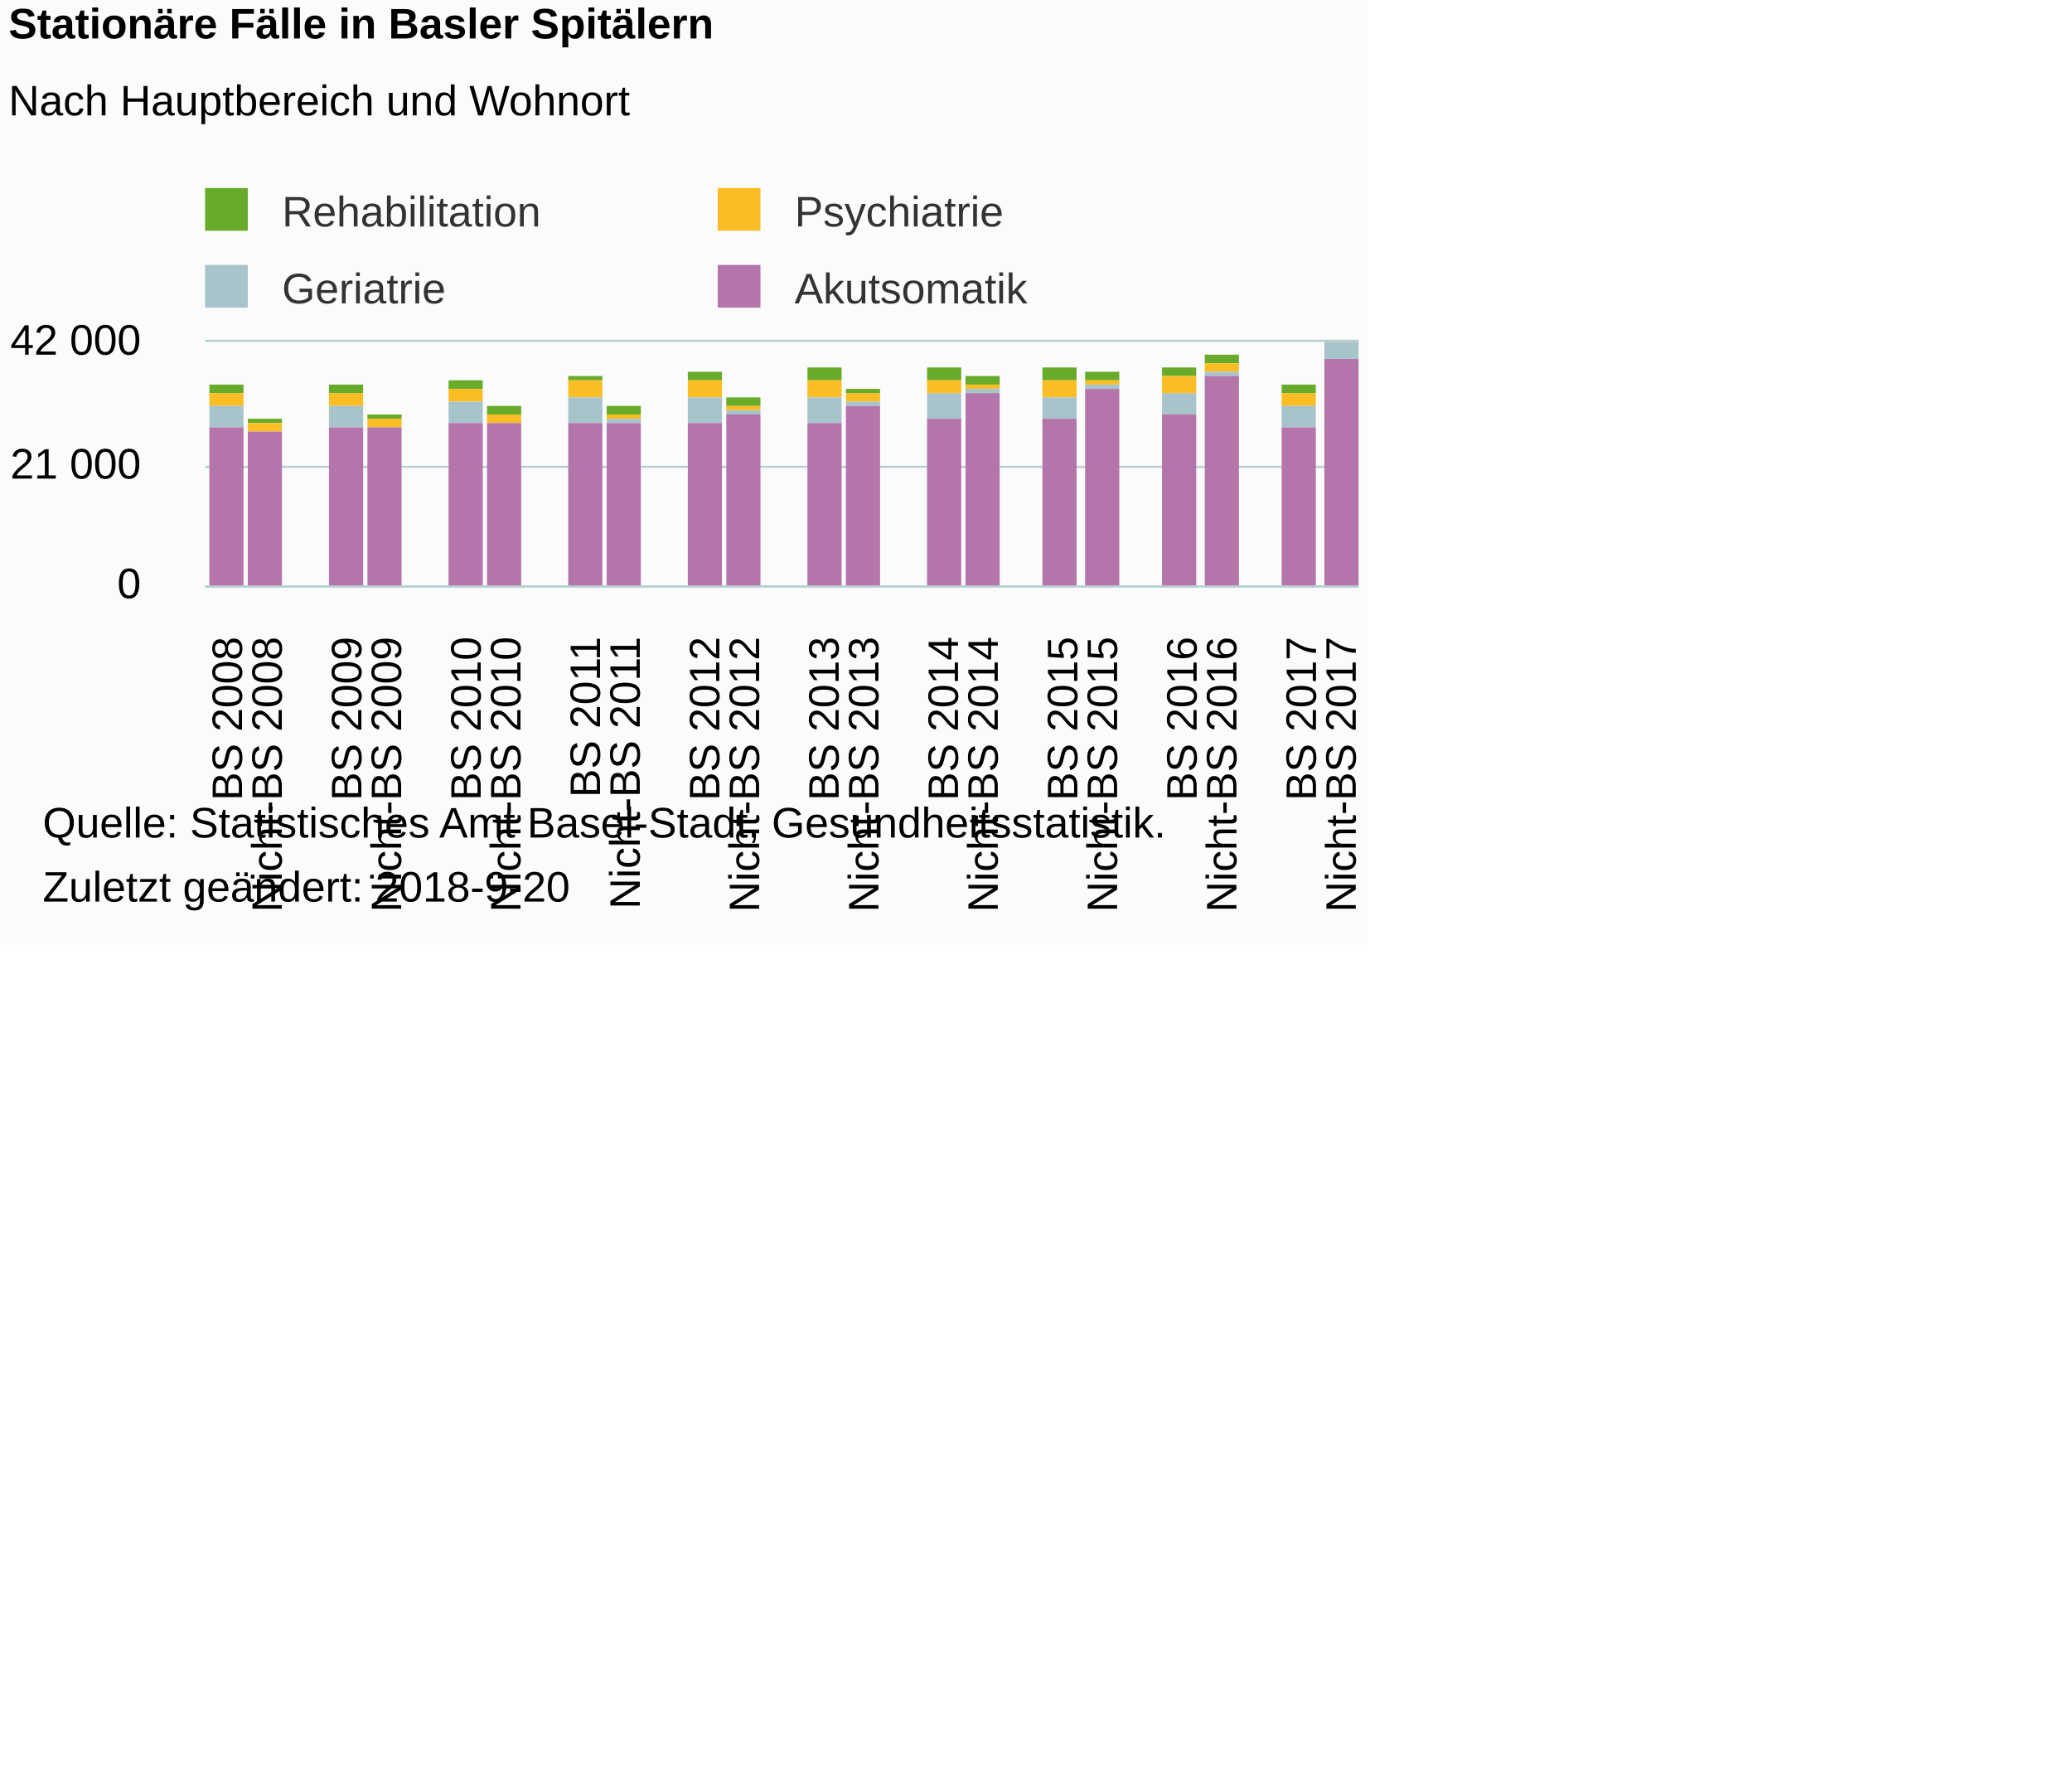
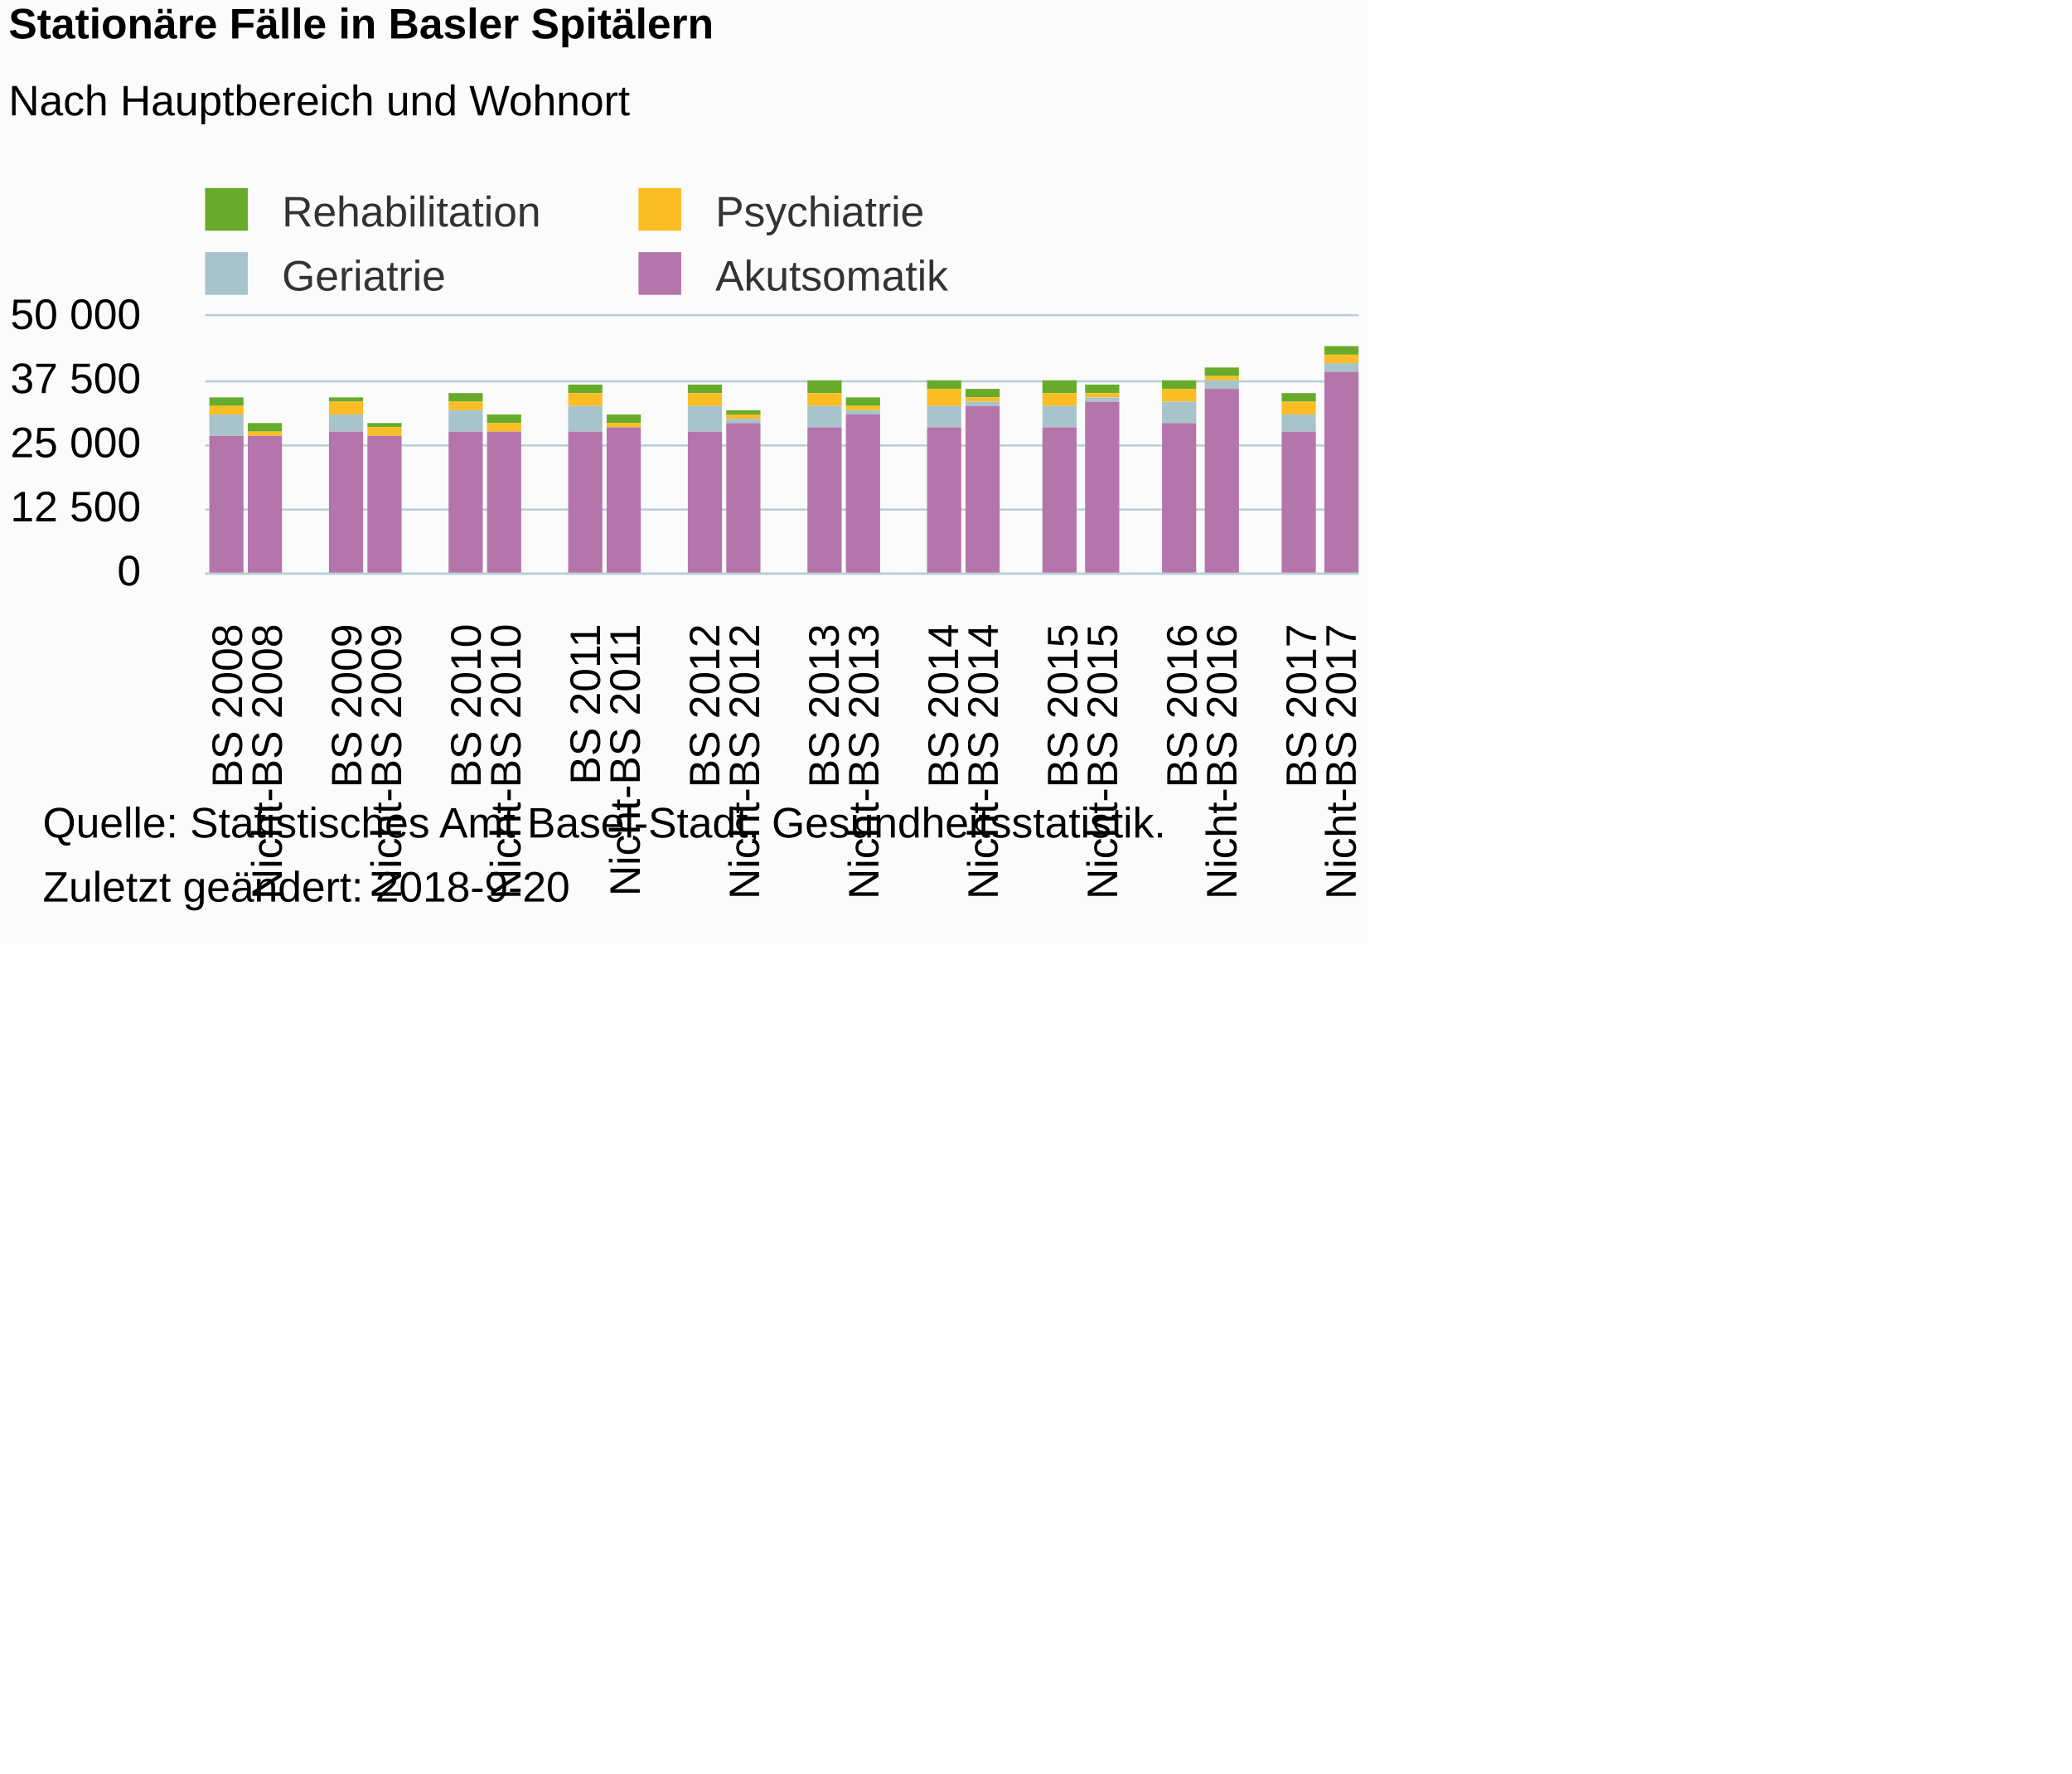
<svg xmlns="http://www.w3.org/2000/svg" version="1.1" class="highcharts-root" style="font-family:Arial;font-size:12px;" viewBox="0 0 485 415">
  <defs>
-     <clipPath id="highcharts-vtt0fea-6">
-       <rect x="0" y="0" width="270" height="57" fill="none" />
+     <clipPath id="highcharts-6i2llza-6">
+       <rect x="0" y="0" width="270" height="60" fill="none" />
    </clipPath>
-     <clipPath id="highcharts-vtt0fea-7">
-       <rect x="0" y="0" width="270" height="57" fill="none" />
+     <clipPath id="highcharts-6i2llza-7">
+       <rect x="0" y="0" width="270" height="60" fill="none" />
    </clipPath>
  </defs>
  <rect fill="#fbfbfb" class="highcharts-background" x="0" y="0" width="320" height="221" rx="0" ry="0" />
-   <rect fill="none" class="highcharts-plot-background" x="48" y="80" width="270" height="57" />
+   <rect fill="none" class="highcharts-plot-background" x="48" y="74" width="270" height="60" />
  <g class="highcharts-pane-group" data-z-index="0" />
  <g class="highcharts-grid highcharts-xaxis-grid " data-z-index="1">
-     <path fill="none" data-z-index="1" class="highcharts-grid-line" d="M 56.5 80 L 56.5 137" opacity="1" />
-     <path fill="none" data-z-index="1" class="highcharts-grid-line" d="M 66.5 80 L 66.5 137" opacity="1" />
-     <path fill="none" data-z-index="1" class="highcharts-grid-line" d="M 75.5 80 L 75.5 137" opacity="1" />
-     <path fill="none" data-z-index="1" class="highcharts-grid-line" d="M 84.5 80 L 84.5 137" opacity="1" />
-     <path fill="none" data-z-index="1" class="highcharts-grid-line" d="M 94.5 80 L 94.5 137" opacity="1" />
-     <path fill="none" data-z-index="1" class="highcharts-grid-line" d="M 103.5 80 L 103.5 137" opacity="1" />
-     <path fill="none" data-z-index="1" class="highcharts-grid-line" d="M 112.5 80 L 112.5 137" opacity="1" />
-     <path fill="none" data-z-index="1" class="highcharts-grid-line" d="M 121.5 80 L 121.5 137" opacity="1" />
-     <path fill="none" data-z-index="1" class="highcharts-grid-line" d="M 131.5 80 L 131.5 137" opacity="1" />
-     <path fill="none" data-z-index="1" class="highcharts-grid-line" d="M 140.5 80 L 140.5 137" opacity="1" />
-     <path fill="none" data-z-index="1" class="highcharts-grid-line" d="M 149.5 80 L 149.5 137" opacity="1" />
-     <path fill="none" data-z-index="1" class="highcharts-grid-line" d="M 159.5 80 L 159.5 137" opacity="1" />
-     <path fill="none" data-z-index="1" class="highcharts-grid-line" d="M 168.5 80 L 168.5 137" opacity="1" />
-     <path fill="none" data-z-index="1" class="highcharts-grid-line" d="M 177.5 80 L 177.5 137" opacity="1" />
-     <path fill="none" data-z-index="1" class="highcharts-grid-line" d="M 187.5 80 L 187.5 137" opacity="1" />
-     <path fill="none" data-z-index="1" class="highcharts-grid-line" d="M 196.5 80 L 196.5 137" opacity="1" />
-     <path fill="none" data-z-index="1" class="highcharts-grid-line" d="M 205.5 80 L 205.5 137" opacity="1" />
-     <path fill="none" data-z-index="1" class="highcharts-grid-line" d="M 215.5 80 L 215.5 137" opacity="1" />
-     <path fill="none" data-z-index="1" class="highcharts-grid-line" d="M 224.5 80 L 224.5 137" opacity="1" />
-     <path fill="none" data-z-index="1" class="highcharts-grid-line" d="M 233.5 80 L 233.5 137" opacity="1" />
-     <path fill="none" data-z-index="1" class="highcharts-grid-line" d="M 243.5 80 L 243.5 137" opacity="1" />
-     <path fill="none" data-z-index="1" class="highcharts-grid-line" d="M 252.5 80 L 252.5 137" opacity="1" />
-     <path fill="none" data-z-index="1" class="highcharts-grid-line" d="M 261.5 80 L 261.5 137" opacity="1" />
-     <path fill="none" data-z-index="1" class="highcharts-grid-line" d="M 270.5 80 L 270.5 137" opacity="1" />
-     <path fill="none" data-z-index="1" class="highcharts-grid-line" d="M 280.5 80 L 280.5 137" opacity="1" />
-     <path fill="none" data-z-index="1" class="highcharts-grid-line" d="M 289.5 80 L 289.5 137" opacity="1" />
-     <path fill="none" data-z-index="1" class="highcharts-grid-line" d="M 298.5 80 L 298.5 137" opacity="1" />
-     <path fill="none" data-z-index="1" class="highcharts-grid-line" d="M 308.5 80 L 308.5 137" opacity="1" />
-     <path fill="none" data-z-index="1" class="highcharts-grid-line" d="M 317.5 80 L 317.5 137" opacity="1" />
-     <path fill="none" data-z-index="1" class="highcharts-grid-line" d="M 47.5 80 L 47.5 137" opacity="1" />
+     <path fill="none" data-z-index="1" class="highcharts-grid-line" d="M 56.5 74 L 56.5 134" opacity="1" />
+     <path fill="none" data-z-index="1" class="highcharts-grid-line" d="M 66.5 74 L 66.5 134" opacity="1" />
+     <path fill="none" data-z-index="1" class="highcharts-grid-line" d="M 75.5 74 L 75.5 134" opacity="1" />
+     <path fill="none" data-z-index="1" class="highcharts-grid-line" d="M 84.5 74 L 84.5 134" opacity="1" />
+     <path fill="none" data-z-index="1" class="highcharts-grid-line" d="M 94.5 74 L 94.5 134" opacity="1" />
+     <path fill="none" data-z-index="1" class="highcharts-grid-line" d="M 103.5 74 L 103.5 134" opacity="1" />
+     <path fill="none" data-z-index="1" class="highcharts-grid-line" d="M 112.5 74 L 112.5 134" opacity="1" />
+     <path fill="none" data-z-index="1" class="highcharts-grid-line" d="M 121.5 74 L 121.5 134" opacity="1" />
+     <path fill="none" data-z-index="1" class="highcharts-grid-line" d="M 131.5 74 L 131.5 134" opacity="1" />
+     <path fill="none" data-z-index="1" class="highcharts-grid-line" d="M 140.5 74 L 140.5 134" opacity="1" />
+     <path fill="none" data-z-index="1" class="highcharts-grid-line" d="M 149.5 74 L 149.5 134" opacity="1" />
+     <path fill="none" data-z-index="1" class="highcharts-grid-line" d="M 159.5 74 L 159.5 134" opacity="1" />
+     <path fill="none" data-z-index="1" class="highcharts-grid-line" d="M 168.5 74 L 168.5 134" opacity="1" />
+     <path fill="none" data-z-index="1" class="highcharts-grid-line" d="M 177.5 74 L 177.5 134" opacity="1" />
+     <path fill="none" data-z-index="1" class="highcharts-grid-line" d="M 187.5 74 L 187.5 134" opacity="1" />
+     <path fill="none" data-z-index="1" class="highcharts-grid-line" d="M 196.5 74 L 196.5 134" opacity="1" />
+     <path fill="none" data-z-index="1" class="highcharts-grid-line" d="M 205.5 74 L 205.5 134" opacity="1" />
+     <path fill="none" data-z-index="1" class="highcharts-grid-line" d="M 215.5 74 L 215.5 134" opacity="1" />
+     <path fill="none" data-z-index="1" class="highcharts-grid-line" d="M 224.5 74 L 224.5 134" opacity="1" />
+     <path fill="none" data-z-index="1" class="highcharts-grid-line" d="M 233.5 74 L 233.5 134" opacity="1" />
+     <path fill="none" data-z-index="1" class="highcharts-grid-line" d="M 243.5 74 L 243.5 134" opacity="1" />
+     <path fill="none" data-z-index="1" class="highcharts-grid-line" d="M 252.5 74 L 252.5 134" opacity="1" />
+     <path fill="none" data-z-index="1" class="highcharts-grid-line" d="M 261.5 74 L 261.5 134" opacity="1" />
+     <path fill="none" data-z-index="1" class="highcharts-grid-line" d="M 270.5 74 L 270.5 134" opacity="1" />
+     <path fill="none" data-z-index="1" class="highcharts-grid-line" d="M 280.5 74 L 280.5 134" opacity="1" />
+     <path fill="none" data-z-index="1" class="highcharts-grid-line" d="M 289.5 74 L 289.5 134" opacity="1" />
+     <path fill="none" data-z-index="1" class="highcharts-grid-line" d="M 298.5 74 L 298.5 134" opacity="1" />
+     <path fill="none" data-z-index="1" class="highcharts-grid-line" d="M 308.5 74 L 308.5 134" opacity="1" />
+     <path fill="none" data-z-index="1" class="highcharts-grid-line" d="M 317.5 74 L 317.5 134" opacity="1" />
+     <path fill="none" data-z-index="1" class="highcharts-grid-line" d="M 47.5 74 L 47.5 134" opacity="1" />
  </g>
  <g class="highcharts-grid highcharts-yaxis-grid " data-z-index="1">
-     <path fill="none" stroke="#B9CFD7" stroke-width="0.5" data-z-index="1" class="highcharts-grid-line" d="M 48 137.25 L 318 137.25" opacity="1" />
-     <path fill="none" stroke="#B9CFD7" stroke-width="0.5" data-z-index="1" class="highcharts-grid-line" d="M 48 109.25 L 318 109.25" opacity="1" />
-     <path fill="none" stroke="#B9CFD7" stroke-width="0.5" data-z-index="1" class="highcharts-grid-line" d="M 48 79.75 L 318 79.75" opacity="1" />
-   </g>
-   <rect fill="none" class="highcharts-plot-border" data-z-index="1" x="48" y="80" width="270" height="57" />
+     <path fill="none" stroke="#B9CFD7" stroke-width="0.5" data-z-index="1" class="highcharts-grid-line" d="M 48 134.25 L 318 134.25" opacity="1" />
+     <path fill="none" stroke="#B9CFD7" stroke-width="0.5" data-z-index="1" class="highcharts-grid-line" d="M 48 119.25 L 318 119.25" opacity="1" />
+     <path fill="none" stroke="#B9CFD7" stroke-width="0.5" data-z-index="1" class="highcharts-grid-line" d="M 48 104.25 L 318 104.25" opacity="1" />
+     <path fill="none" stroke="#B9CFD7" stroke-width="0.5" data-z-index="1" class="highcharts-grid-line" d="M 48 89.25 L 318 89.25" opacity="1" />
+     <path fill="none" stroke="#B9CFD7" stroke-width="0.5" data-z-index="1" class="highcharts-grid-line" d="M 48 73.75 L 318 73.75" opacity="1" />
+   </g>
+   <rect fill="none" class="highcharts-plot-border" data-z-index="1" x="48" y="74" width="270" height="60" />
  <g class="highcharts-axis highcharts-xaxis " data-z-index="2">
-     <path fill="none" class="highcharts-axis-line" stroke="#B9CFD7" stroke-width="0.5" data-z-index="7" d="M 48 137.25 L 318 137.25" />
+     <path fill="none" class="highcharts-axis-line" stroke="#B9CFD7" stroke-width="0.5" data-z-index="7" d="M 48 134.25 L 318 134.25" />
  </g>
  <g class="highcharts-axis highcharts-yaxis " data-z-index="2">
-     <path fill="none" class="highcharts-axis-line" data-z-index="7" d="M 48 80 L 48 137" />
+     <path fill="none" class="highcharts-axis-line" data-z-index="7" d="M 48 74 L 48 134" />
  </g>
  <g class="highcharts-series-group" data-z-index="3">
-     <g data-z-index="0.1" class="highcharts-series highcharts-series-0 highcharts-column-series " transform="translate(48,80) scale(1 1)" clip-path="url(#highcharts-vtt0fea-7)">
-       <rect x="1" y="10" width="8" height="2" fill="#68AB2B" class="highcharts-point" />
-       <rect x="10" y="18" width="8" height="1" fill="#68AB2B" class="highcharts-point" />
-       <rect x="29" y="10" width="8" height="2" fill="#68AB2B" class="highcharts-point" />
-       <rect x="38" y="17" width="8" height="1" fill="#68AB2B" class="highcharts-point" />
-       <rect x="57" y="9" width="8" height="2" fill="#68AB2B" class="highcharts-point" />
-       <rect x="66" y="15" width="8" height="2" fill="#68AB2B" class="highcharts-point" />
-       <rect x="85" y="8" width="8" height="1" fill="#68AB2B" class="highcharts-point" />
-       <rect x="94" y="15" width="8" height="2" fill="#68AB2B" class="highcharts-point" />
-       <rect x="113" y="7" width="8" height="2" fill="#68AB2B" class="highcharts-point" />
-       <rect x="122" y="13" width="8" height="2" fill="#68AB2B" class="highcharts-point" />
-       <rect x="141" y="6" width="8" height="3" fill="#68AB2B" class="highcharts-point" />
-       <rect x="150" y="11" width="8" height="1" fill="#68AB2B" class="highcharts-point" />
-       <rect x="169" y="6" width="8" height="3" fill="#68AB2B" class="highcharts-point" />
-       <rect x="178" y="8" width="8" height="2" fill="#68AB2B" class="highcharts-point" />
-       <rect x="196" y="6" width="8" height="3" fill="#68AB2B" class="highcharts-point" />
-       <rect x="206" y="7" width="8" height="2" fill="#68AB2B" class="highcharts-point" />
-       <rect x="224" y="6" width="8" height="2" fill="#68AB2B" class="highcharts-point" />
-       <rect x="234" y="3" width="8" height="2" fill="#68AB2B" class="highcharts-point" />
-       <rect x="252" y="10" width="8" height="2" fill="#68AB2B" class="highcharts-point" />
-       <rect x="262" y="-3" width="8" height="2" fill="#68AB2B" class="highcharts-point" />
-     </g>
-     <g data-z-index="0.1" class="highcharts-markers highcharts-series-0 highcharts-column-series " transform="translate(48,80) scale(1 1)" clip-path="none" />
-     <g data-z-index="0.1" class="highcharts-series highcharts-series-1 highcharts-column-series " transform="translate(48,80) scale(1 1)" clip-path="url(#highcharts-vtt0fea-7)">
-       <rect x="1" y="12" width="8" height="3" fill="#fabd24" class="highcharts-point" />
-       <rect x="10" y="19" width="8" height="2" fill="#fabd24" class="highcharts-point" />
-       <rect x="29" y="12" width="8" height="3" fill="#fabd24" class="highcharts-point" />
-       <rect x="38" y="18" width="8" height="2" fill="#fabd24" class="highcharts-point" />
-       <rect x="57" y="11" width="8" height="3" fill="#fabd24" class="highcharts-point" />
-       <rect x="66" y="17" width="8" height="2" fill="#fabd24" class="highcharts-point" />
-       <rect x="85" y="9" width="8" height="4" fill="#fabd24" class="highcharts-point" />
-       <rect x="94" y="17" width="8" height="1" fill="#fabd24" class="highcharts-point" />
-       <rect x="113" y="9" width="8" height="4" fill="#fabd24" class="highcharts-point" />
-       <rect x="122" y="15" width="8" height="1" fill="#fabd24" class="highcharts-point" />
-       <rect x="141" y="9" width="8" height="4" fill="#fabd24" class="highcharts-point" />
-       <rect x="150" y="12" width="8" height="2" fill="#fabd24" class="highcharts-point" />
-       <rect x="169" y="9" width="8" height="3" fill="#fabd24" class="highcharts-point" />
-       <rect x="178" y="10" width="8" height="1" fill="#fabd24" class="highcharts-point" />
-       <rect x="196" y="9" width="8" height="4" fill="#fabd24" class="highcharts-point" />
-       <rect x="206" y="9" width="8" height="1" fill="#fabd24" class="highcharts-point" />
-       <rect x="224" y="8" width="8" height="4" fill="#fabd24" class="highcharts-point" />
-       <rect x="234" y="5" width="8" height="2" fill="#fabd24" class="highcharts-point" />
-       <rect x="252" y="12" width="8" height="3" fill="#fabd24" class="highcharts-point" />
-       <rect x="262" y="-1" width="8" height="2" fill="#fabd24" class="highcharts-point" />
-     </g>
-     <g data-z-index="0.1" class="highcharts-markers highcharts-series-1 highcharts-column-series " transform="translate(48,80) scale(1 1)" clip-path="none" />
-     <g data-z-index="0.1" class="highcharts-series highcharts-series-2 highcharts-column-series " transform="translate(48,80) scale(1 1)" clip-path="url(#highcharts-vtt0fea-7)">
-       <rect x="1" y="15" width="8" height="5" fill="#a8c4cb" class="highcharts-point" />
-       <rect x="10" y="21" width="8" height="0" fill="#a8c4cb" class="highcharts-point" />
-       <rect x="29" y="15" width="8" height="5" fill="#a8c4cb" class="highcharts-point" />
-       <rect x="38" y="20" width="8" height="0" fill="#a8c4cb" class="highcharts-point" />
-       <rect x="57" y="14" width="8" height="5" fill="#a8c4cb" class="highcharts-point" />
-       <rect x="66" y="19" width="8" height="0" fill="#a8c4cb" class="highcharts-point" />
-       <rect x="85" y="13" width="8" height="6" fill="#a8c4cb" class="highcharts-point" />
-       <rect x="94" y="18" width="8" height="1" fill="#a8c4cb" class="highcharts-point" />
-       <rect x="113" y="13" width="8" height="6" fill="#a8c4cb" class="highcharts-point" />
-       <rect x="122" y="16" width="8" height="1" fill="#a8c4cb" class="highcharts-point" />
-       <rect x="141" y="13" width="8" height="6" fill="#a8c4cb" class="highcharts-point" />
-       <rect x="150" y="14" width="8" height="1" fill="#a8c4cb" class="highcharts-point" />
-       <rect x="169" y="12" width="8" height="6" fill="#a8c4cb" class="highcharts-point" />
-       <rect x="178" y="11" width="8" height="1" fill="#a8c4cb" class="highcharts-point" />
-       <rect x="196" y="13" width="8" height="5" fill="#a8c4cb" class="highcharts-point" />
-       <rect x="206" y="10" width="8" height="1" fill="#a8c4cb" class="highcharts-point" />
-       <rect x="224" y="12" width="8" height="5" fill="#a8c4cb" class="highcharts-point" />
-       <rect x="234" y="7" width="8" height="1" fill="#a8c4cb" class="highcharts-point" />
-       <rect x="252" y="15" width="8" height="5" fill="#a8c4cb" class="highcharts-point" />
-       <rect x="262" y="0" width="8" height="4" fill="#a8c4cb" class="highcharts-point" />
-     </g>
-     <g data-z-index="0.1" class="highcharts-markers highcharts-series-2 highcharts-column-series " transform="translate(48,80) scale(1 1)" clip-path="none" />
-     <g data-z-index="0.1" class="highcharts-series highcharts-series-3 highcharts-column-series " transform="translate(48,80) scale(1 1)" clip-path="url(#highcharts-vtt0fea-7)">
-       <rect x="1" y="20" width="8" height="38" fill="#b475ab" class="highcharts-point" />
-       <rect x="10" y="21" width="8" height="37" fill="#b475ab" class="highcharts-point" />
-       <rect x="29" y="20" width="8" height="38" fill="#b475ab" class="highcharts-point" />
-       <rect x="38" y="20" width="8" height="38" fill="#b475ab" class="highcharts-point" />
-       <rect x="57" y="19" width="8" height="39" fill="#b475ab" class="highcharts-point" />
-       <rect x="66" y="19" width="8" height="39" fill="#b475ab" class="highcharts-point" />
-       <rect x="85" y="19" width="8" height="39" fill="#b475ab" class="highcharts-point" />
-       <rect x="94" y="19" width="8" height="39" fill="#b475ab" class="highcharts-point" />
-       <rect x="113" y="19" width="8" height="39" fill="#b475ab" class="highcharts-point" />
-       <rect x="122" y="17" width="8" height="41" fill="#b475ab" class="highcharts-point" />
-       <rect x="141" y="19" width="8" height="39" fill="#b475ab" class="highcharts-point" />
-       <rect x="150" y="15" width="8" height="43" fill="#b475ab" class="highcharts-point" />
-       <rect x="169" y="18" width="8" height="40" fill="#b475ab" class="highcharts-point" />
-       <rect x="178" y="12" width="8" height="46" fill="#b475ab" class="highcharts-point" />
-       <rect x="196" y="18" width="8" height="40" fill="#b475ab" class="highcharts-point" />
-       <rect x="206" y="11" width="8" height="47" fill="#b475ab" class="highcharts-point" />
-       <rect x="224" y="17" width="8" height="41" fill="#b475ab" class="highcharts-point" />
-       <rect x="234" y="8" width="8" height="50" fill="#b475ab" class="highcharts-point" />
-       <rect x="252" y="20" width="8" height="38" fill="#b475ab" class="highcharts-point" />
-       <rect x="262" y="4" width="8" height="54" fill="#b475ab" class="highcharts-point" />
-     </g>
-     <g data-z-index="0.1" class="highcharts-markers highcharts-series-3 highcharts-column-series " transform="translate(48,80) scale(1 1)" clip-path="none" />
+     <g data-z-index="0.1" class="highcharts-series highcharts-series-0 highcharts-column-series " transform="translate(48,74) scale(1 1)" clip-path="url(#highcharts-6i2llza-7)">
+       <rect x="1" y="19" width="8" height="2" fill="#68AB2B" class="highcharts-point" />
+       <rect x="10" y="25" width="8" height="2" fill="#68AB2B" class="highcharts-point" />
+       <rect x="29" y="19" width="8" height="1" fill="#68AB2B" class="highcharts-point" />
+       <rect x="38" y="25" width="8" height="1" fill="#68AB2B" class="highcharts-point" />
+       <rect x="57" y="18" width="8" height="2" fill="#68AB2B" class="highcharts-point" />
+       <rect x="66" y="23" width="8" height="2" fill="#68AB2B" class="highcharts-point" />
+       <rect x="85" y="16" width="8" height="2" fill="#68AB2B" class="highcharts-point" />
+       <rect x="94" y="23" width="8" height="2" fill="#68AB2B" class="highcharts-point" />
+       <rect x="113" y="16" width="8" height="2" fill="#68AB2B" class="highcharts-point" />
+       <rect x="122" y="22" width="8" height="1" fill="#68AB2B" class="highcharts-point" />
+       <rect x="141" y="15" width="8" height="3" fill="#68AB2B" class="highcharts-point" />
+       <rect x="150" y="19" width="8" height="2" fill="#68AB2B" class="highcharts-point" />
+       <rect x="169" y="15" width="8" height="2" fill="#68AB2B" class="highcharts-point" />
+       <rect x="178" y="17" width="8" height="2" fill="#68AB2B" class="highcharts-point" />
+       <rect x="196" y="15" width="8" height="3" fill="#68AB2B" class="highcharts-point" />
+       <rect x="206" y="16" width="8" height="2" fill="#68AB2B" class="highcharts-point" />
+       <rect x="224" y="15" width="8" height="2" fill="#68AB2B" class="highcharts-point" />
+       <rect x="234" y="12" width="8" height="2" fill="#68AB2B" class="highcharts-point" />
+       <rect x="252" y="18" width="8" height="2" fill="#68AB2B" class="highcharts-point" />
+       <rect x="262" y="7" width="8" height="2" fill="#68AB2B" class="highcharts-point" />
+     </g>
+     <g data-z-index="0.1" class="highcharts-markers highcharts-series-0 highcharts-column-series " transform="translate(48,74) scale(1 1)" clip-path="none" />
+     <g data-z-index="0.1" class="highcharts-series highcharts-series-1 highcharts-column-series " transform="translate(48,74) scale(1 1)" clip-path="url(#highcharts-6i2llza-7)">
+       <rect x="1" y="21" width="8" height="2" fill="#fabd24" class="highcharts-point" />
+       <rect x="10" y="27" width="8" height="1" fill="#fabd24" class="highcharts-point" />
+       <rect x="29" y="20" width="8" height="3" fill="#fabd24" class="highcharts-point" />
+       <rect x="38" y="26" width="8" height="2" fill="#fabd24" class="highcharts-point" />
+       <rect x="57" y="20" width="8" height="2" fill="#fabd24" class="highcharts-point" />
+       <rect x="66" y="25" width="8" height="2" fill="#fabd24" class="highcharts-point" />
+       <rect x="85" y="18" width="8" height="3" fill="#fabd24" class="highcharts-point" />
+       <rect x="94" y="25" width="8" height="1" fill="#fabd24" class="highcharts-point" />
+       <rect x="113" y="18" width="8" height="3" fill="#fabd24" class="highcharts-point" />
+       <rect x="122" y="23" width="8" height="1" fill="#fabd24" class="highcharts-point" />
+       <rect x="141" y="18" width="8" height="3" fill="#fabd24" class="highcharts-point" />
+       <rect x="150" y="21" width="8" height="1" fill="#fabd24" class="highcharts-point" />
+       <rect x="169" y="17" width="8" height="4" fill="#fabd24" class="highcharts-point" />
+       <rect x="178" y="19" width="8" height="1" fill="#fabd24" class="highcharts-point" />
+       <rect x="196" y="18" width="8" height="3" fill="#fabd24" class="highcharts-point" />
+       <rect x="206" y="18" width="8" height="1" fill="#fabd24" class="highcharts-point" />
+       <rect x="224" y="17" width="8" height="3" fill="#fabd24" class="highcharts-point" />
+       <rect x="234" y="14" width="8" height="1" fill="#fabd24" class="highcharts-point" />
+       <rect x="252" y="20" width="8" height="3" fill="#fabd24" class="highcharts-point" />
+       <rect x="262" y="9" width="8" height="2" fill="#fabd24" class="highcharts-point" />
+     </g>
+     <g data-z-index="0.1" class="highcharts-markers highcharts-series-1 highcharts-column-series " transform="translate(48,74) scale(1 1)" clip-path="none" />
+     <g data-z-index="0.1" class="highcharts-series highcharts-series-2 highcharts-column-series " transform="translate(48,74) scale(1 1)" clip-path="url(#highcharts-6i2llza-7)">
+       <rect x="1" y="23" width="8" height="5" fill="#a8c4cb" class="highcharts-point" />
+       <rect x="10" y="28" width="8" height="0" fill="#a8c4cb" class="highcharts-point" />
+       <rect x="29" y="23" width="8" height="4" fill="#a8c4cb" class="highcharts-point" />
+       <rect x="38" y="28" width="8" height="0" fill="#a8c4cb" class="highcharts-point" />
+       <rect x="57" y="22" width="8" height="5" fill="#a8c4cb" class="highcharts-point" />
+       <rect x="66" y="27" width="8" height="0" fill="#a8c4cb" class="highcharts-point" />
+       <rect x="85" y="21" width="8" height="6" fill="#a8c4cb" class="highcharts-point" />
+       <rect x="94" y="26" width="8" height="0" fill="#a8c4cb" class="highcharts-point" />
+       <rect x="113" y="21" width="8" height="6" fill="#a8c4cb" class="highcharts-point" />
+       <rect x="122" y="24" width="8" height="1" fill="#a8c4cb" class="highcharts-point" />
+       <rect x="141" y="21" width="8" height="5" fill="#a8c4cb" class="highcharts-point" />
+       <rect x="150" y="22" width="8" height="1" fill="#a8c4cb" class="highcharts-point" />
+       <rect x="169" y="21" width="8" height="5" fill="#a8c4cb" class="highcharts-point" />
+       <rect x="178" y="20" width="8" height="1" fill="#a8c4cb" class="highcharts-point" />
+       <rect x="196" y="21" width="8" height="5" fill="#a8c4cb" class="highcharts-point" />
+       <rect x="206" y="19" width="8" height="1" fill="#a8c4cb" class="highcharts-point" />
+       <rect x="224" y="20" width="8" height="5" fill="#a8c4cb" class="highcharts-point" />
+       <rect x="234" y="15" width="8" height="2" fill="#a8c4cb" class="highcharts-point" />
+       <rect x="252" y="23" width="8" height="4" fill="#a8c4cb" class="highcharts-point" />
+       <rect x="262" y="11" width="8" height="2" fill="#a8c4cb" class="highcharts-point" />
+     </g>
+     <g data-z-index="0.1" class="highcharts-markers highcharts-series-2 highcharts-column-series " transform="translate(48,74) scale(1 1)" clip-path="none" />
+     <g data-z-index="0.1" class="highcharts-series highcharts-series-3 highcharts-column-series " transform="translate(48,74) scale(1 1)" clip-path="url(#highcharts-6i2llza-7)">
+       <rect x="1" y="28" width="8" height="33" fill="#b475ab" class="highcharts-point" />
+       <rect x="10" y="28" width="8" height="33" fill="#b475ab" class="highcharts-point" />
+       <rect x="29" y="27" width="8" height="34" fill="#b475ab" class="highcharts-point" />
+       <rect x="38" y="28" width="8" height="33" fill="#b475ab" class="highcharts-point" />
+       <rect x="57" y="27" width="8" height="34" fill="#b475ab" class="highcharts-point" />
+       <rect x="66" y="27" width="8" height="34" fill="#b475ab" class="highcharts-point" />
+       <rect x="85" y="27" width="8" height="34" fill="#b475ab" class="highcharts-point" />
+       <rect x="94" y="26" width="8" height="35" fill="#b475ab" class="highcharts-point" />
+       <rect x="113" y="27" width="8" height="34" fill="#b475ab" class="highcharts-point" />
+       <rect x="122" y="25" width="8" height="36" fill="#b475ab" class="highcharts-point" />
+       <rect x="141" y="26" width="8" height="35" fill="#b475ab" class="highcharts-point" />
+       <rect x="150" y="23" width="8" height="38" fill="#b475ab" class="highcharts-point" />
+       <rect x="169" y="26" width="8" height="35" fill="#b475ab" class="highcharts-point" />
+       <rect x="178" y="21" width="8" height="40" fill="#b475ab" class="highcharts-point" />
+       <rect x="196" y="26" width="8" height="35" fill="#b475ab" class="highcharts-point" />
+       <rect x="206" y="20" width="8" height="41" fill="#b475ab" class="highcharts-point" />
+       <rect x="224" y="25" width="8" height="36" fill="#b475ab" class="highcharts-point" />
+       <rect x="234" y="17" width="8" height="44" fill="#b475ab" class="highcharts-point" />
+       <rect x="252" y="27" width="8" height="34" fill="#b475ab" class="highcharts-point" />
+       <rect x="262" y="13" width="8" height="48" fill="#b475ab" class="highcharts-point" />
+     </g>
+     <g data-z-index="0.1" class="highcharts-markers highcharts-series-3 highcharts-column-series " transform="translate(48,74) scale(1 1)" clip-path="none" />
  </g>
  <text x="2" text-anchor="start" class="highcharts-title" data-z-index="4" style="color:#000000;font-size:10px;font-weight:bold;fill:#000000;" y="9">
    <tspan>Stationäre Fälle in Basler Spitälern</tspan>
  </text>
  <text x="2" text-anchor="start" class="highcharts-subtitle" data-z-index="4" style="color:#000000;font-size:10px;font-weight:normal;font-family:Arial;fill:#000000;" y="27">
    <tspan>Nach Hauptbereich und Wohnort</tspan>
  </text>
  <g class="highcharts-legend" data-z-index="7" transform="translate(43,43)">
-     <rect fill="none" class="highcharts-legend-box" rx="0" ry="0" x="0" y="0" width="224" height="35" visibility="visible" />
+     <rect fill="none" class="highcharts-legend-box" rx="0" ry="0" x="0" y="0" width="186" height="29" visibility="visible" />
    <g data-z-index="1">
      <g>
        <g class="highcharts-legend-item highcharts-column-series highcharts-color-undefined highcharts-series-0" data-z-index="1" transform="translate(2,-3)">
          <text x="21" style="color:#333333;font-size:10px;font-weight:normal;cursor:pointer;fill:#333333;" text-anchor="start" data-z-index="2" y="13">
            <tspan>Rehabilitation</tspan>
          </text>
          <rect x="3" y="4" width="10" height="10" fill="#68AB2B" class="highcharts-point" data-z-index="3" />
        </g>
-         <g class="highcharts-legend-item highcharts-column-series highcharts-color-undefined highcharts-series-1" data-z-index="1" transform="translate(122,-3)">
+         <g class="highcharts-legend-item highcharts-column-series highcharts-color-undefined highcharts-series-1" data-z-index="1" transform="translate(103.4531,-3)">
          <text x="21" y="13" style="color:#333333;font-size:10px;font-weight:normal;cursor:pointer;fill:#333333;" text-anchor="start" data-z-index="2">
            <tspan>Psychiatrie</tspan>
          </text>
          <rect x="3" y="4" width="10" height="10" fill="#fabd24" class="highcharts-point" data-z-index="3" />
        </g>
-         <g class="highcharts-legend-item highcharts-column-series highcharts-color-undefined highcharts-series-2" data-z-index="1" transform="translate(2,15)">
+         <g class="highcharts-legend-item highcharts-column-series highcharts-color-undefined highcharts-series-2" data-z-index="1" transform="translate(2,12)">
          <text x="21" y="13" style="color:#333333;font-size:10px;font-weight:normal;cursor:pointer;fill:#333333;" text-anchor="start" data-z-index="2">
            <tspan>Geriatrie</tspan>
          </text>
          <rect x="3" y="4" width="10" height="10" fill="#a8c4cb" class="highcharts-point" data-z-index="3" />
        </g>
-         <g class="highcharts-legend-item highcharts-column-series highcharts-color-undefined highcharts-series-3" data-z-index="1" transform="translate(122,15)">
+         <g class="highcharts-legend-item highcharts-column-series highcharts-color-undefined highcharts-series-3" data-z-index="1" transform="translate(103.4531,12)">
          <text x="21" y="13" style="color:#333333;font-size:10px;font-weight:normal;cursor:pointer;fill:#333333;" text-anchor="start" data-z-index="2">
            <tspan>Akutsomatik</tspan>
          </text>
          <rect x="3" y="4" width="10" height="10" fill="#b475ab" class="highcharts-point" data-z-index="3" />
        </g>
      </g>
    </g>
  </g>
  <g class="highcharts-axis-labels highcharts-xaxis-labels " data-z-index="7">
-     <text x="56.655" style="color:#000000;cursor:default;font-size:10;fill:#000000;" text-anchor="end" transform="translate(0,0) rotate(-90 56.65517 149)" y="149" opacity="1">
+     <text x="56.655" style="color:#000000;cursor:default;font-size:10;fill:#000000;" text-anchor="end" transform="translate(0,0) rotate(-90 56.65517 146)" y="146" opacity="1">
      <tspan>BS 2008</tspan>
    </text>
-     <text x="65.966" style="color:#000000;cursor:default;font-size:10;fill:#000000;" text-anchor="end" transform="translate(0,0) rotate(-90 65.96552 149)" y="149" opacity="1">
+     <text x="65.966" style="color:#000000;cursor:default;font-size:10;fill:#000000;" text-anchor="end" transform="translate(0,0) rotate(-90 65.96552 146)" y="146" opacity="1">
      <tspan>Nicht-BS 2008</tspan>
    </text>
-     <text x="75.276" style="color:#000000;cursor:default;font-size:10;fill:#000000;" text-anchor="end" transform="translate(0,0) rotate(-90 75.27586 149)" y="149" opacity="1" />
-     <text x="84.586" style="color:#000000;cursor:default;font-size:10;fill:#000000;" text-anchor="end" transform="translate(0,0) rotate(-90 84.58621 149)" y="149" opacity="1">
+     <text x="75.276" style="color:#000000;cursor:default;font-size:10;fill:#000000;" text-anchor="end" transform="translate(0,0) rotate(-90 75.27586 146)" y="146" opacity="1" />
+     <text x="84.586" style="color:#000000;cursor:default;font-size:10;fill:#000000;" text-anchor="end" transform="translate(0,0) rotate(-90 84.58621 146)" y="146" opacity="1">
      <tspan>BS 2009</tspan>
    </text>
-     <text x="93.897" style="color:#000000;cursor:default;font-size:10;fill:#000000;" text-anchor="end" transform="translate(0,0) rotate(-90 93.89655 149)" y="149" opacity="1">
+     <text x="93.897" style="color:#000000;cursor:default;font-size:10;fill:#000000;" text-anchor="end" transform="translate(0,0) rotate(-90 93.89655 146)" y="146" opacity="1">
      <tspan>Nicht-BS 2009</tspan>
    </text>
-     <text x="103.207" style="color:#000000;cursor:default;font-size:10;fill:#000000;" text-anchor="end" transform="translate(0,0) rotate(-90 103.2069 149)" y="149" opacity="1" />
-     <text x="112.517" style="color:#000000;cursor:default;font-size:10;fill:#000000;" text-anchor="end" transform="translate(0,0) rotate(-90 112.5172 149)" y="149" opacity="1">
+     <text x="103.207" style="color:#000000;cursor:default;font-size:10;fill:#000000;" text-anchor="end" transform="translate(0,0) rotate(-90 103.2069 146)" y="146" opacity="1" />
+     <text x="112.517" style="color:#000000;cursor:default;font-size:10;fill:#000000;" text-anchor="end" transform="translate(0,0) rotate(-90 112.5172 146)" y="146" opacity="1">
      <tspan>BS 2010</tspan>
    </text>
-     <text x="121.828" style="color:#000000;cursor:default;font-size:10;fill:#000000;" text-anchor="end" transform="translate(0,0) rotate(-90 121.8276 149)" y="149" opacity="1">
+     <text x="121.828" style="color:#000000;cursor:default;font-size:10;fill:#000000;" text-anchor="end" transform="translate(0,0) rotate(-90 121.8276 146)" y="146" opacity="1">
      <tspan>Nicht-BS 2010</tspan>
    </text>
-     <text x="131.138" style="color:#000000;cursor:default;font-size:10;fill:#000000;" text-anchor="end" transform="translate(0,0) rotate(-90 131.1379 149)" y="149" opacity="1" />
-     <text x="140.448" style="color:#000000;cursor:default;font-size:10;fill:#000000;" text-anchor="end" transform="translate(0,0) rotate(-90 140.4483 149)" y="149" opacity="1">
+     <text x="131.138" style="color:#000000;cursor:default;font-size:10;fill:#000000;" text-anchor="end" transform="translate(0,0) rotate(-90 131.1379 146)" y="146" opacity="1" />
+     <text x="140.448" style="color:#000000;cursor:default;font-size:10;fill:#000000;" text-anchor="end" transform="translate(0,0) rotate(-90 140.4483 146)" y="146" opacity="1">
      <tspan>BS 2011</tspan>
    </text>
-     <text x="149.759" style="color:#000000;cursor:default;font-size:10;fill:#000000;" text-anchor="end" transform="translate(0,0) rotate(-90 149.7586 149)" y="149" opacity="1">
+     <text x="149.759" style="color:#000000;cursor:default;font-size:10;fill:#000000;" text-anchor="end" transform="translate(0,0) rotate(-90 149.7586 146)" y="146" opacity="1">
      <tspan>Nicht-BS 2011</tspan>
    </text>
-     <text x="159.069" style="color:#000000;cursor:default;font-size:10;fill:#000000;" text-anchor="end" transform="translate(0,0) rotate(-90 159.069 149)" y="149" opacity="1" />
-     <text x="168.379" style="color:#000000;cursor:default;font-size:10;fill:#000000;" text-anchor="end" transform="translate(0,0) rotate(-90 168.3793 149)" y="149" opacity="1">
+     <text x="159.069" style="color:#000000;cursor:default;font-size:10;fill:#000000;" text-anchor="end" transform="translate(0,0) rotate(-90 159.069 146)" y="146" opacity="1" />
+     <text x="168.379" style="color:#000000;cursor:default;font-size:10;fill:#000000;" text-anchor="end" transform="translate(0,0) rotate(-90 168.3793 146)" y="146" opacity="1">
      <tspan>BS 2012</tspan>
    </text>
-     <text x="177.69" style="color:#000000;cursor:default;font-size:10;fill:#000000;" text-anchor="end" transform="translate(0,0) rotate(-90 177.6897 149)" y="149" opacity="1">
+     <text x="177.69" style="color:#000000;cursor:default;font-size:10;fill:#000000;" text-anchor="end" transform="translate(0,0) rotate(-90 177.6897 146)" y="146" opacity="1">
      <tspan>Nicht-BS 2012</tspan>
    </text>
-     <text x="187" style="color:#000000;cursor:default;font-size:10;fill:#000000;" text-anchor="end" transform="translate(0,0) rotate(-90 187 149)" y="149" opacity="1" />
-     <text x="196.31" style="color:#000000;cursor:default;font-size:10;fill:#000000;" text-anchor="end" transform="translate(0,0) rotate(-90 196.3103 149)" y="149" opacity="1">
+     <text x="187" style="color:#000000;cursor:default;font-size:10;fill:#000000;" text-anchor="end" transform="translate(0,0) rotate(-90 187 146)" y="146" opacity="1" />
+     <text x="196.31" style="color:#000000;cursor:default;font-size:10;fill:#000000;" text-anchor="end" transform="translate(0,0) rotate(-90 196.3103 146)" y="146" opacity="1">
      <tspan>BS 2013</tspan>
    </text>
-     <text x="205.621" style="color:#000000;cursor:default;font-size:10;fill:#000000;" text-anchor="end" transform="translate(0,0) rotate(-90 205.6207 149)" y="149" opacity="1">
+     <text x="205.621" style="color:#000000;cursor:default;font-size:10;fill:#000000;" text-anchor="end" transform="translate(0,0) rotate(-90 205.6207 146)" y="146" opacity="1">
      <tspan>Nicht-BS 2013</tspan>
    </text>
-     <text x="214.931" style="color:#000000;cursor:default;font-size:10;fill:#000000;" text-anchor="end" transform="translate(0,0) rotate(-90 214.931 149)" y="149" opacity="1" />
-     <text x="224.241" style="color:#000000;cursor:default;font-size:10;fill:#000000;" text-anchor="end" transform="translate(0,0) rotate(-90 224.2414 149)" y="149" opacity="1">
+     <text x="214.931" style="color:#000000;cursor:default;font-size:10;fill:#000000;" text-anchor="end" transform="translate(0,0) rotate(-90 214.931 146)" y="146" opacity="1" />
+     <text x="224.241" style="color:#000000;cursor:default;font-size:10;fill:#000000;" text-anchor="end" transform="translate(0,0) rotate(-90 224.2414 146)" y="146" opacity="1">
      <tspan>BS 2014</tspan>
    </text>
-     <text x="233.552" style="color:#000000;cursor:default;font-size:10;fill:#000000;" text-anchor="end" transform="translate(0,0) rotate(-90 233.5517 149)" y="149" opacity="1">
+     <text x="233.552" style="color:#000000;cursor:default;font-size:10;fill:#000000;" text-anchor="end" transform="translate(0,0) rotate(-90 233.5517 146)" y="146" opacity="1">
      <tspan>Nicht-BS 2014</tspan>
    </text>
-     <text x="242.862" style="color:#000000;cursor:default;font-size:10;fill:#000000;" text-anchor="end" transform="translate(0,0) rotate(-90 242.8621 149)" y="149" opacity="1" />
-     <text x="252.172" style="color:#000000;cursor:default;font-size:10;fill:#000000;" text-anchor="end" transform="translate(0,0) rotate(-90 252.1724 149)" y="149" opacity="1">
+     <text x="242.862" style="color:#000000;cursor:default;font-size:10;fill:#000000;" text-anchor="end" transform="translate(0,0) rotate(-90 242.8621 146)" y="146" opacity="1" />
+     <text x="252.172" style="color:#000000;cursor:default;font-size:10;fill:#000000;" text-anchor="end" transform="translate(0,0) rotate(-90 252.1724 146)" y="146" opacity="1">
      <tspan>BS 2015</tspan>
    </text>
-     <text x="261.483" style="color:#000000;cursor:default;font-size:10;fill:#000000;" text-anchor="end" transform="translate(0,0) rotate(-90 261.4828 149)" y="149" opacity="1">
+     <text x="261.483" style="color:#000000;cursor:default;font-size:10;fill:#000000;" text-anchor="end" transform="translate(0,0) rotate(-90 261.4828 146)" y="146" opacity="1">
      <tspan>Nicht-BS 2015</tspan>
    </text>
-     <text x="270.793" style="color:#000000;cursor:default;font-size:10;fill:#000000;" text-anchor="end" transform="translate(0,0) rotate(-90 270.7931 149)" y="149" opacity="1" />
-     <text x="280.103" style="color:#000000;cursor:default;font-size:10;fill:#000000;" text-anchor="end" transform="translate(0,0) rotate(-90 280.1034 149)" y="149" opacity="1">
+     <text x="270.793" style="color:#000000;cursor:default;font-size:10;fill:#000000;" text-anchor="end" transform="translate(0,0) rotate(-90 270.7931 146)" y="146" opacity="1" />
+     <text x="280.103" style="color:#000000;cursor:default;font-size:10;fill:#000000;" text-anchor="end" transform="translate(0,0) rotate(-90 280.1034 146)" y="146" opacity="1">
      <tspan>BS 2016</tspan>
    </text>
-     <text x="289.414" style="color:#000000;cursor:default;font-size:10;fill:#000000;" text-anchor="end" transform="translate(0,0) rotate(-90 289.4138 149)" y="149" opacity="1">
+     <text x="289.414" style="color:#000000;cursor:default;font-size:10;fill:#000000;" text-anchor="end" transform="translate(0,0) rotate(-90 289.4138 146)" y="146" opacity="1">
      <tspan>Nicht-BS 2016</tspan>
    </text>
-     <text x="298.724" style="color:#000000;cursor:default;font-size:10;fill:#000000;" text-anchor="end" transform="translate(0,0) rotate(-90 298.7241 149)" y="149" opacity="1" />
-     <text x="308.034" style="color:#000000;cursor:default;font-size:10;fill:#000000;" text-anchor="end" transform="translate(0,0) rotate(-90 308.0345 149)" y="149" opacity="1">
+     <text x="298.724" style="color:#000000;cursor:default;font-size:10;fill:#000000;" text-anchor="end" transform="translate(0,0) rotate(-90 298.7241 146)" y="146" opacity="1" />
+     <text x="308.034" style="color:#000000;cursor:default;font-size:10;fill:#000000;" text-anchor="end" transform="translate(0,0) rotate(-90 308.0345 146)" y="146" opacity="1">
      <tspan>BS 2017</tspan>
    </text>
-     <text x="317.345" style="color:#000000;cursor:default;font-size:10;fill:#000000;" text-anchor="end" transform="translate(0,0) rotate(-90 317.3448 149)" y="149" opacity="1">
+     <text x="317.345" style="color:#000000;cursor:default;font-size:10;fill:#000000;" text-anchor="end" transform="translate(0,0) rotate(-90 317.3448 146)" y="146" opacity="1">
      <tspan>Nicht-BS 2017</tspan>
    </text>
  </g>
  <g class="highcharts-axis-labels highcharts-yaxis-labels " data-z-index="7">
-     <text x="33" style="color:#000000;cursor:default;font-size:10;fill:#000000;" text-anchor="end" transform="translate(0,0)" y="140" opacity="1">0</text>
-     <text x="33" style="color:#000000;cursor:default;font-size:10;fill:#000000;" text-anchor="end" transform="translate(0,0)" y="112" opacity="1">
-       <tspan>21 000</tspan>
-     </text>
-     <text x="33" style="color:#000000;cursor:default;font-size:10;fill:#000000;" text-anchor="end" transform="translate(0,0)" y="83" opacity="1">
-       <tspan>42 000</tspan>
+     <text x="33" style="color:#000000;cursor:default;font-size:10;fill:#000000;" text-anchor="end" transform="translate(0,0)" y="137" opacity="1">0</text>
+     <text x="33" style="color:#000000;cursor:default;font-size:10;fill:#000000;" text-anchor="end" transform="translate(0,0)" y="122" opacity="1">
+       <tspan>12 500</tspan>
+     </text>
+     <text x="33" style="color:#000000;cursor:default;font-size:10;fill:#000000;" text-anchor="end" transform="translate(0,0)" y="107" opacity="1">
+       <tspan>25 000</tspan>
+     </text>
+     <text x="33" style="color:#000000;cursor:default;font-size:10;fill:#000000;" text-anchor="end" transform="translate(0,0)" y="92" opacity="1">
+       <tspan>37 500</tspan>
+     </text>
+     <text x="33" style="color:#000000;cursor:default;font-size:10;fill:#000000;" text-anchor="end" transform="translate(0,0)" y="77" opacity="1">
+       <tspan>50 000</tspan>
    </text>
  </g>
  <text x="10" class="highcharts-credits" text-anchor="start" data-z-index="8" style="cursor:default;color:#000000;font-size:10;fill:#000000;" y="196">
    <tspan>Quelle: Statistisches Amt Basel-Stadt, Gesundheitsstatistik.</tspan>
    <tspan x="10" dy="15">Zuletzt geändert: 2018-9-20</tspan>
  </text>
</svg>
